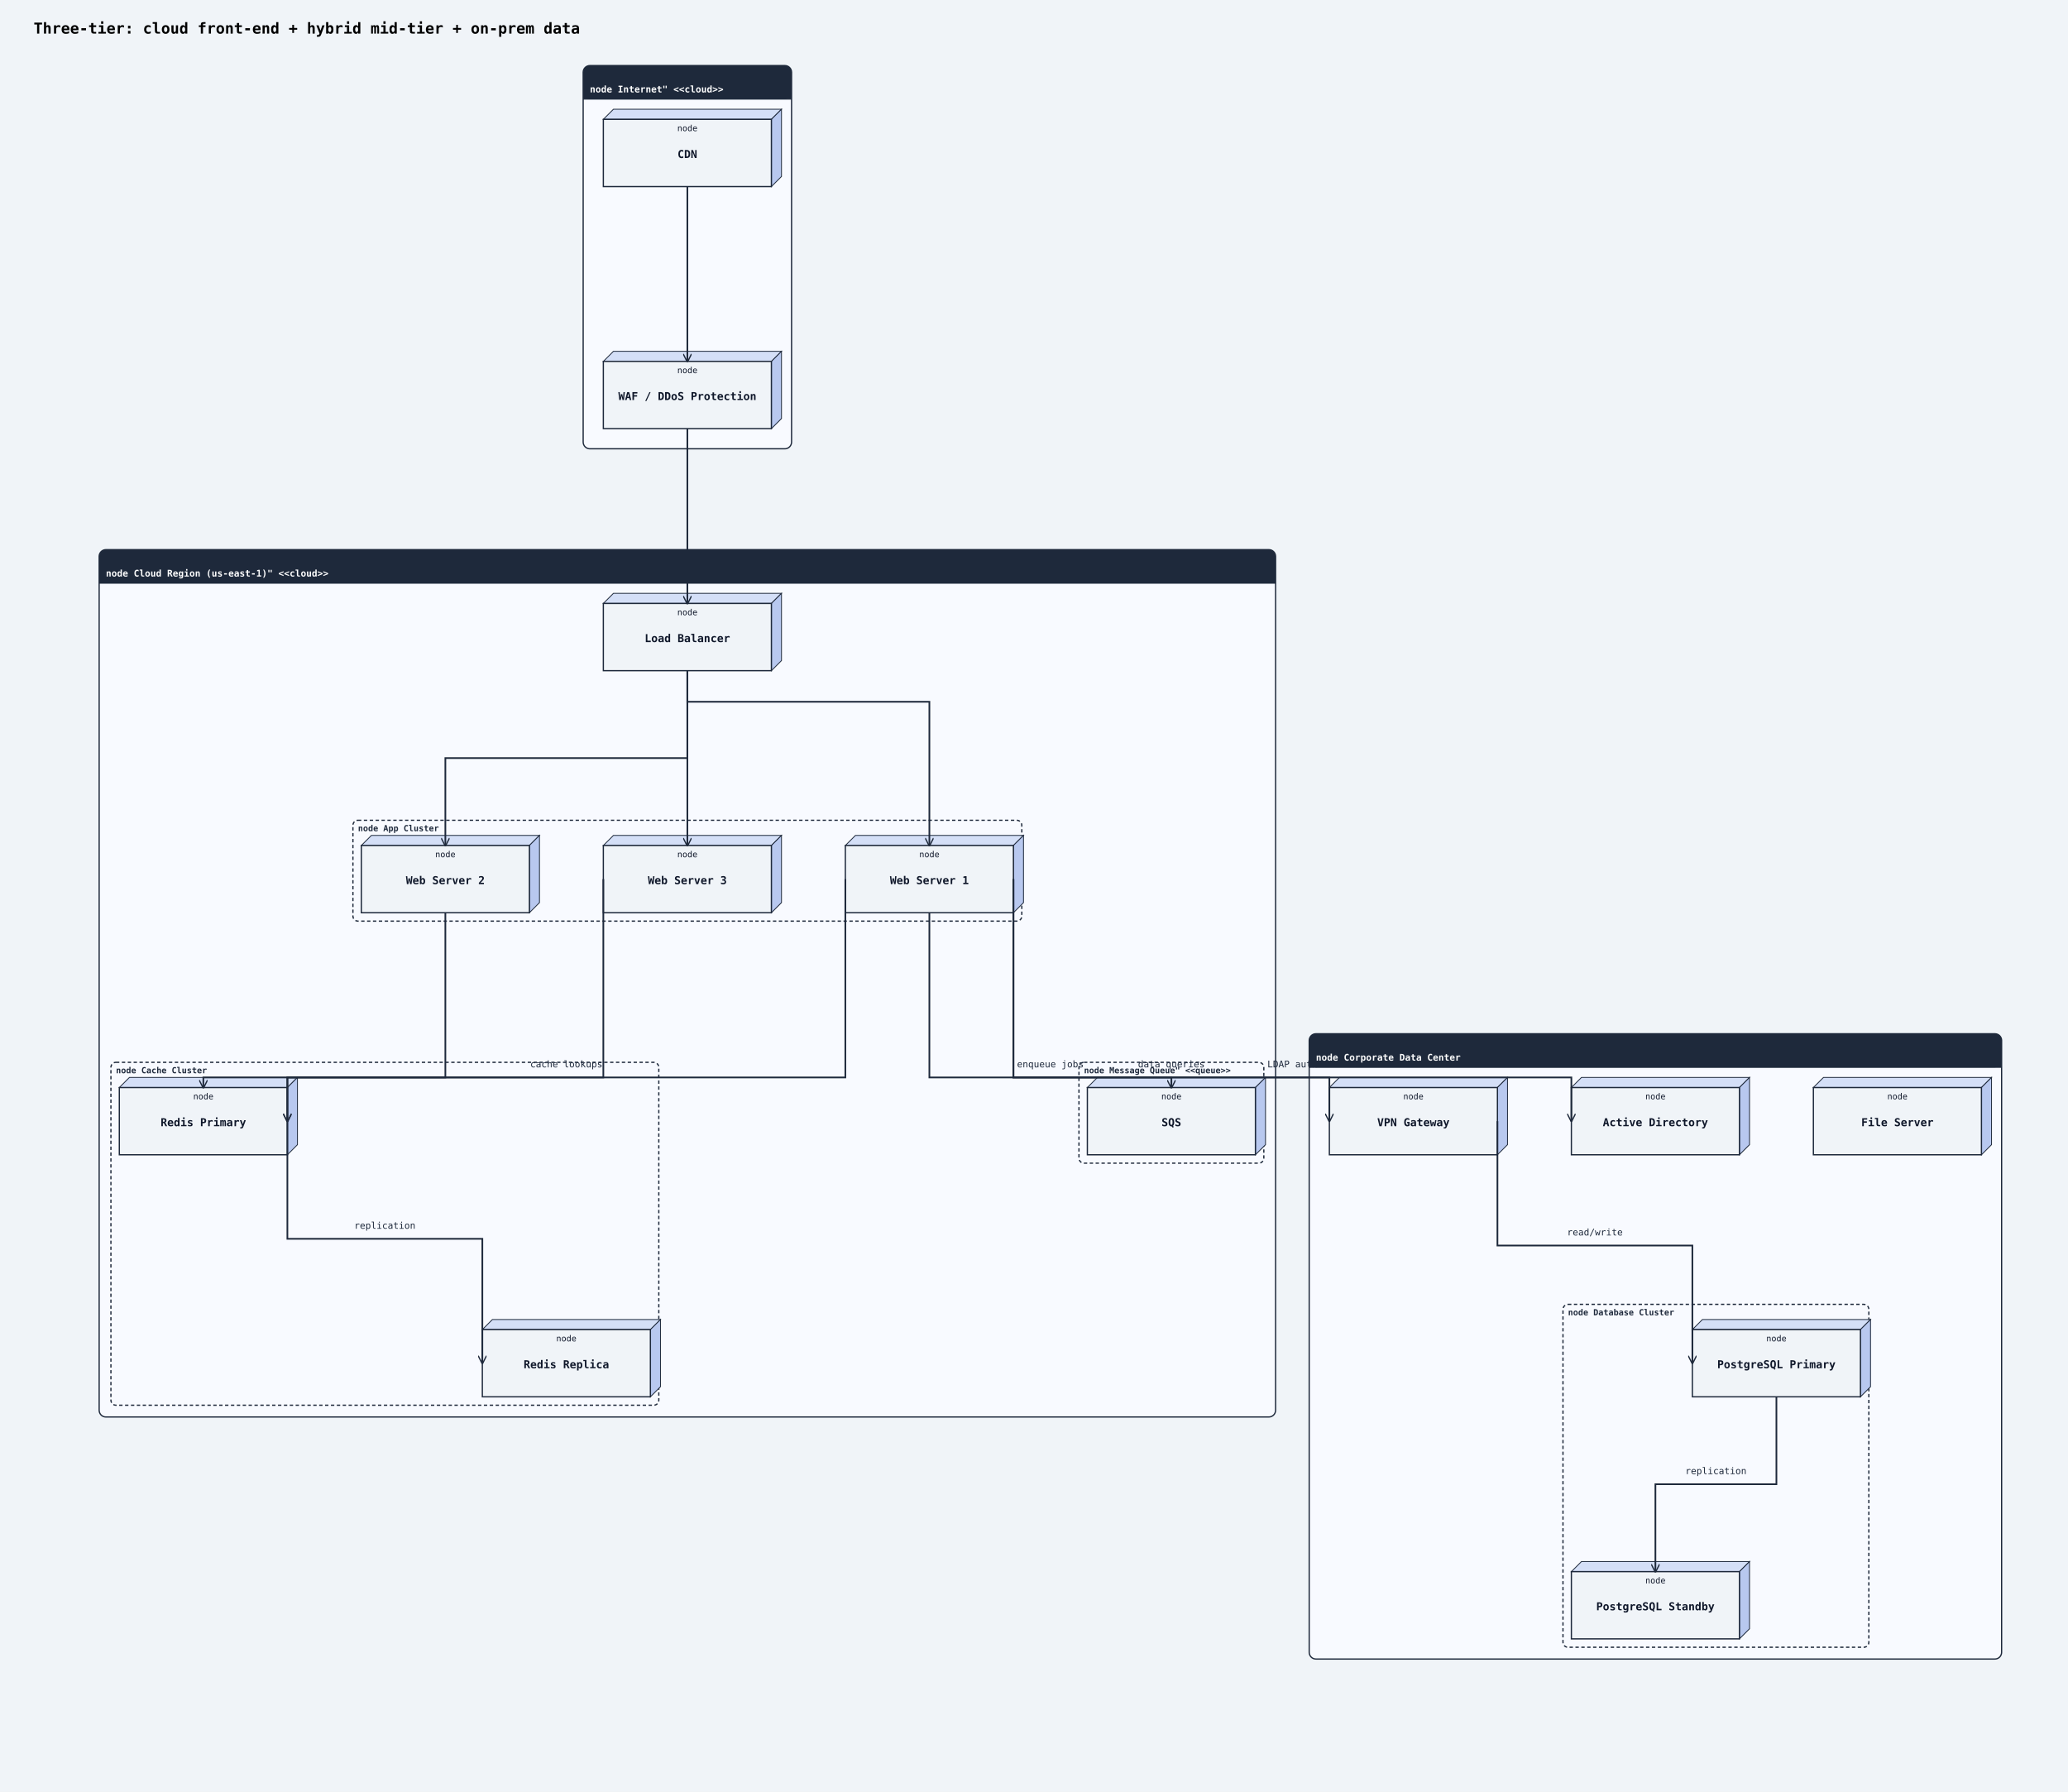
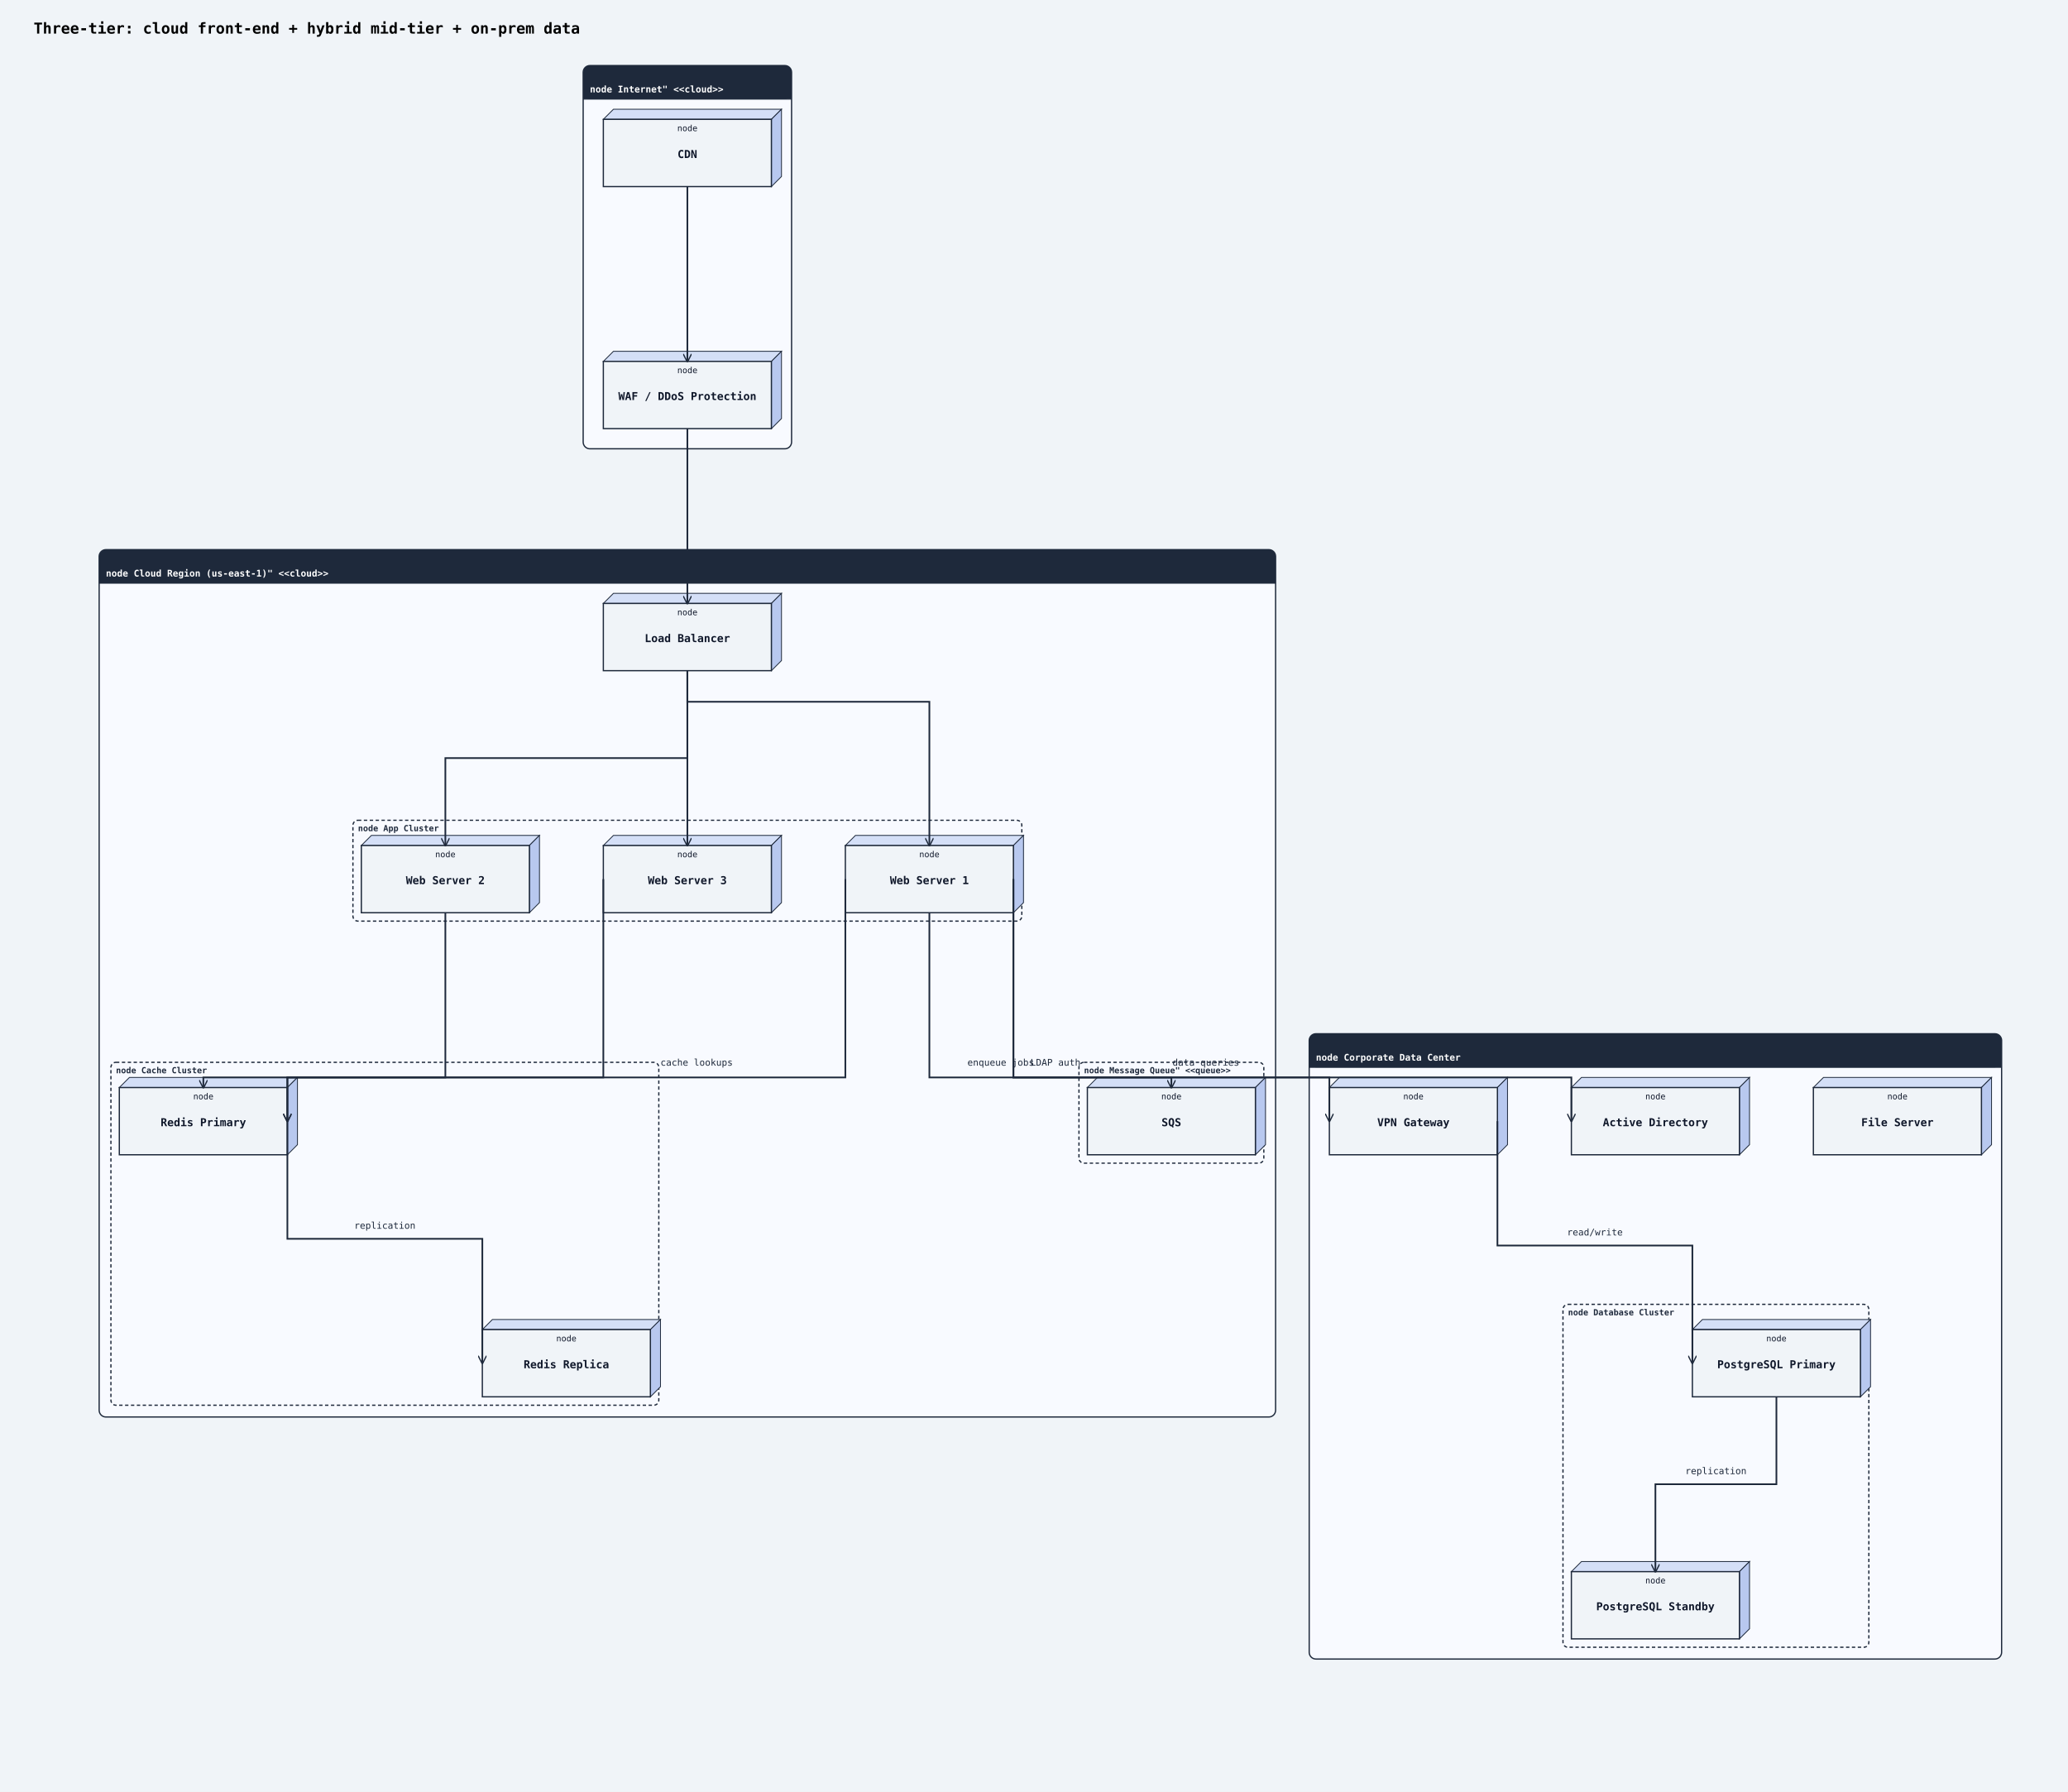
<svg xmlns="http://www.w3.org/2000/svg" width="2461" height="2132" viewBox="0 0 2461 2132">
  <rect width="100%" height="100%" fill="#f0f4f8" />
  <defs>
    <marker id="arrow-open" viewBox="0 0 10 10" refX="9" refY="5" markerWidth="10" markerHeight="10" markerUnits="userSpaceOnUse" orient="auto-start-reverse">
      <path d="M0,0 L10,5 L0,10" fill="none" stroke="#1e293b" stroke-width="1.5" />
    </marker>
    <marker id="arrow-triangle" viewBox="0 0 12 12" refX="11" refY="6" markerWidth="12" markerHeight="12" markerUnits="userSpaceOnUse" orient="auto-start-reverse">
      <polygon points="0,0 12,6 0,12" fill="#ffffff" stroke="#1e293b" stroke-width="1.5" fill-rule="nonzero" />
    </marker>
    <marker id="arrow-diamond-filled" viewBox="0 0 14 10" refX="13" refY="5" markerWidth="14" markerHeight="10" markerUnits="userSpaceOnUse" orient="auto-start-reverse">
      <path d="M0,5 L7,0 L14,5 L7,10 z" fill="#1e293b" stroke="#1e293b" stroke-width="1" />
    </marker>
    <marker id="arrow-diamond-open" viewBox="0 0 14 10" refX="13" refY="5" markerWidth="14" markerHeight="10" markerUnits="userSpaceOnUse" orient="auto-start-reverse">
      <path d="M0,5 L7,0 L14,5 L7,10 z" fill="#ffffff" stroke="#1e293b" stroke-width="1" />
    </marker>
  </defs>
  <text x="40" y="40" font-family="monospace" font-size="18" font-weight="600">Three-tier: cloud front-end + hybrid mid-tier + on-prem data</text>
  <rect class="uml-group-frame" data-uml-group="Internet&quot; &lt;&lt;cloud&gt;&gt;" x="694" y="78" width="248" height="456" rx="8" ry="8" fill="#f8faff" stroke="#1e293b" stroke-width="1.5" />
  <rect x="694" y="78" width="248" height="40" rx="8" ry="8" fill="#1e293b" stroke="none" />
  <rect x="694" y="110" width="248" height="8" fill="#1e293b" stroke="none" />
  <text x="702" y="110" font-family="monospace" font-size="11" font-weight="600" fill="#ffffff">node Internet" &lt;&lt;cloud&gt;&gt;</text>
  <line x1="694" y1="118" x2="942" y2="118" stroke="#1e293b" stroke-width="1" />
  <rect class="uml-group-frame" data-uml-group="Cloud Region (us-east-1)&quot; &lt;&lt;cloud&gt;&gt;" x="118" y="654" width="1400" height="1032" rx="8" ry="8" fill="#f8faff" stroke="#1e293b" stroke-width="1.5" />
  <rect x="118" y="654" width="1400" height="40" rx="8" ry="8" fill="#1e293b" stroke="none" />
  <rect x="118" y="686" width="1400" height="8" fill="#1e293b" stroke="none" />
  <text x="126" y="686" font-family="monospace" font-size="11" font-weight="600" fill="#ffffff">node Cloud Region (us-east-1)" &lt;&lt;cloud&gt;&gt;</text>
  <line x1="118" y1="694" x2="1518" y2="694" stroke="#1e293b" stroke-width="1" />
  <rect class="uml-group-frame" data-uml-group="Corporate Data Center" x="1558" y="1230" width="824" height="744" rx="8" ry="8" fill="#f8faff" stroke="#1e293b" stroke-width="1.5" />
  <rect x="1558" y="1230" width="824" height="40" rx="8" ry="8" fill="#1e293b" stroke="none" />
  <rect x="1558" y="1262" width="824" height="8" fill="#1e293b" stroke="none" />
  <text x="1566" y="1262" font-family="monospace" font-size="11" font-weight="600" fill="#ffffff">node Corporate Data Center</text>
  <line x1="1558" y1="1270" x2="2382" y2="1270" stroke="#1e293b" stroke-width="1" />
  <rect class="uml-group-frame" data-uml-group="Cloud Region (us-east-1)&quot; &lt;&lt;cloud&gt;&gt;::App Cluster" x="420" y="976" width="796" height="120" rx="6" ry="6" fill="none" stroke="#1e293b" stroke-width="1.5" stroke-dasharray="4 3" />
  <text x="426" y="989" font-family="monospace" font-size="10" font-weight="600" fill="#1e293b">node App Cluster</text>
  <rect class="uml-group-frame" data-uml-group="Cloud Region (us-east-1)&quot; &lt;&lt;cloud&gt;&gt;::Cache Cluster" x="132" y="1264" width="652" height="408" rx="6" ry="6" fill="none" stroke="#1e293b" stroke-width="1.5" stroke-dasharray="4 3" />
  <text x="138" y="1277" font-family="monospace" font-size="10" font-weight="600" fill="#1e293b">node Cache Cluster</text>
  <rect class="uml-group-frame" data-uml-group="Cloud Region (us-east-1)&quot; &lt;&lt;cloud&gt;&gt;::Message Queue&quot; &lt;&lt;queue&gt;&gt;" x="1284" y="1264" width="220" height="120" rx="6" ry="6" fill="none" stroke="#1e293b" stroke-width="1.5" stroke-dasharray="4 3" />
  <text x="1290" y="1277" font-family="monospace" font-size="10" font-weight="600" fill="#1e293b">node Message Queue" &lt;&lt;queue&gt;&gt;</text>
  <rect class="uml-group-frame" data-uml-group="Corporate Data Center::Database Cluster" x="1860" y="1552" width="364" height="408" rx="6" ry="6" fill="none" stroke="#1e293b" stroke-width="1.5" stroke-dasharray="4 3" />
  <text x="1866" y="1565" font-family="monospace" font-size="10" font-weight="600" fill="#1e293b">node Database Cluster</text>
  <polygon points="718,142 730,130 930,130 918,142" fill="#d4dff7" stroke="#1e293b" stroke-width="1" />
  <polygon points="918,142 930,130 930,210 918,222" fill="#b8c8ef" stroke="#1e293b" stroke-width="1" />
  <rect class="uml-node uml-deployment-shape" data-uml-kind="node" x="718" y="142" width="200" height="80" fill="#f0f4f8" stroke="#1e293b" stroke-width="1.5" />
  <text x="818" y="188" text-anchor="middle" font-family="monospace" font-size="13" font-weight="600" fill="#0f172a">CDN</text>
  <text x="818" y="156" text-anchor="middle" font-family="monospace" font-size="10" fill="#0f172a">node</text>
  <polygon points="718,430 730,418 930,418 918,430" fill="#d4dff7" stroke="#1e293b" stroke-width="1" />
  <polygon points="918,430 930,418 930,498 918,510" fill="#b8c8ef" stroke="#1e293b" stroke-width="1" />
  <rect class="uml-node uml-deployment-shape" data-uml-kind="node" x="718" y="430" width="200" height="80" fill="#f0f4f8" stroke="#1e293b" stroke-width="1.5" />
  <text x="818" y="476" text-anchor="middle" font-family="monospace" font-size="13" font-weight="600" fill="#0f172a">WAF / DDoS Protection</text>
  <text x="818" y="444" text-anchor="middle" font-family="monospace" font-size="10" fill="#0f172a">node</text>
  <polygon points="718,718 730,706 930,706 918,718" fill="#d4dff7" stroke="#1e293b" stroke-width="1" />
  <polygon points="918,718 930,706 930,786 918,798" fill="#b8c8ef" stroke="#1e293b" stroke-width="1" />
  <rect class="uml-node uml-deployment-shape" data-uml-kind="node" x="718" y="718" width="200" height="80" fill="#f0f4f8" stroke="#1e293b" stroke-width="1.5" />
  <text x="818" y="764" text-anchor="middle" font-family="monospace" font-size="13" font-weight="600" fill="#0f172a">Load Balancer</text>
  <text x="818" y="732" text-anchor="middle" font-family="monospace" font-size="10" fill="#0f172a">node</text>
  <polygon points="1006,1006 1018,994 1218,994 1206,1006" fill="#d4dff7" stroke="#1e293b" stroke-width="1" />
  <polygon points="1206,1006 1218,994 1218,1074 1206,1086" fill="#b8c8ef" stroke="#1e293b" stroke-width="1" />
  <rect class="uml-node uml-deployment-shape" data-uml-kind="node" x="1006" y="1006" width="200" height="80" fill="#f0f4f8" stroke="#1e293b" stroke-width="1.5" />
  <text x="1106" y="1052" text-anchor="middle" font-family="monospace" font-size="13" font-weight="600" fill="#0f172a">Web Server 1</text>
  <text x="1106" y="1020" text-anchor="middle" font-family="monospace" font-size="10" fill="#0f172a">node</text>
  <polygon points="430,1006 442,994 642,994 630,1006" fill="#d4dff7" stroke="#1e293b" stroke-width="1" />
  <polygon points="630,1006 642,994 642,1074 630,1086" fill="#b8c8ef" stroke="#1e293b" stroke-width="1" />
  <rect class="uml-node uml-deployment-shape" data-uml-kind="node" x="430" y="1006" width="200" height="80" fill="#f0f4f8" stroke="#1e293b" stroke-width="1.5" />
  <text x="530" y="1052" text-anchor="middle" font-family="monospace" font-size="13" font-weight="600" fill="#0f172a">Web Server 2</text>
  <text x="530" y="1020" text-anchor="middle" font-family="monospace" font-size="10" fill="#0f172a">node</text>
  <polygon points="718,1006 730,994 930,994 918,1006" fill="#d4dff7" stroke="#1e293b" stroke-width="1" />
  <polygon points="918,1006 930,994 930,1074 918,1086" fill="#b8c8ef" stroke="#1e293b" stroke-width="1" />
  <rect class="uml-node uml-deployment-shape" data-uml-kind="node" x="718" y="1006" width="200" height="80" fill="#f0f4f8" stroke="#1e293b" stroke-width="1.5" />
  <text x="818" y="1052" text-anchor="middle" font-family="monospace" font-size="13" font-weight="600" fill="#0f172a">Web Server 3</text>
  <text x="818" y="1020" text-anchor="middle" font-family="monospace" font-size="10" fill="#0f172a">node</text>
  <polygon points="142,1294 154,1282 354,1282 342,1294" fill="#d4dff7" stroke="#1e293b" stroke-width="1" />
  <polygon points="342,1294 354,1282 354,1362 342,1374" fill="#b8c8ef" stroke="#1e293b" stroke-width="1" />
  <rect class="uml-node uml-deployment-shape" data-uml-kind="node" x="142" y="1294" width="200" height="80" fill="#f0f4f8" stroke="#1e293b" stroke-width="1.5" />
  <text x="242" y="1340" text-anchor="middle" font-family="monospace" font-size="13" font-weight="600" fill="#0f172a">Redis Primary</text>
  <text x="242" y="1308" text-anchor="middle" font-family="monospace" font-size="10" fill="#0f172a">node</text>
  <polygon points="574,1582 586,1570 786,1570 774,1582" fill="#d4dff7" stroke="#1e293b" stroke-width="1" />
  <polygon points="774,1582 786,1570 786,1650 774,1662" fill="#b8c8ef" stroke="#1e293b" stroke-width="1" />
  <rect class="uml-node uml-deployment-shape" data-uml-kind="node" x="574" y="1582" width="200" height="80" fill="#f0f4f8" stroke="#1e293b" stroke-width="1.5" />
  <text x="674" y="1628" text-anchor="middle" font-family="monospace" font-size="13" font-weight="600" fill="#0f172a">Redis Replica</text>
  <text x="674" y="1596" text-anchor="middle" font-family="monospace" font-size="10" fill="#0f172a">node</text>
  <polygon points="1294,1294 1306,1282 1506,1282 1494,1294" fill="#d4dff7" stroke="#1e293b" stroke-width="1" />
  <polygon points="1494,1294 1506,1282 1506,1362 1494,1374" fill="#b8c8ef" stroke="#1e293b" stroke-width="1" />
  <rect class="uml-node uml-deployment-shape" data-uml-kind="node" x="1294" y="1294" width="200" height="80" fill="#f0f4f8" stroke="#1e293b" stroke-width="1.5" />
  <text x="1394" y="1340" text-anchor="middle" font-family="monospace" font-size="13" font-weight="600" fill="#0f172a">SQS</text>
  <text x="1394" y="1308" text-anchor="middle" font-family="monospace" font-size="10" fill="#0f172a">node</text>
  <polygon points="1582,1294 1594,1282 1794,1282 1782,1294" fill="#d4dff7" stroke="#1e293b" stroke-width="1" />
  <polygon points="1782,1294 1794,1282 1794,1362 1782,1374" fill="#b8c8ef" stroke="#1e293b" stroke-width="1" />
  <rect class="uml-node uml-deployment-shape" data-uml-kind="node" x="1582" y="1294" width="200" height="80" fill="#f0f4f8" stroke="#1e293b" stroke-width="1.5" />
  <text x="1682" y="1340" text-anchor="middle" font-family="monospace" font-size="13" font-weight="600" fill="#0f172a">VPN Gateway</text>
  <text x="1682" y="1308" text-anchor="middle" font-family="monospace" font-size="10" fill="#0f172a">node</text>
  <polygon points="2014,1582 2026,1570 2226,1570 2214,1582" fill="#d4dff7" stroke="#1e293b" stroke-width="1" />
  <polygon points="2214,1582 2226,1570 2226,1650 2214,1662" fill="#b8c8ef" stroke="#1e293b" stroke-width="1" />
  <rect class="uml-node uml-deployment-shape" data-uml-kind="node" x="2014" y="1582" width="200" height="80" fill="#f0f4f8" stroke="#1e293b" stroke-width="1.5" />
  <text x="2114" y="1628" text-anchor="middle" font-family="monospace" font-size="13" font-weight="600" fill="#0f172a">PostgreSQL Primary</text>
  <text x="2114" y="1596" text-anchor="middle" font-family="monospace" font-size="10" fill="#0f172a">node</text>
  <polygon points="1870,1870 1882,1858 2082,1858 2070,1870" fill="#d4dff7" stroke="#1e293b" stroke-width="1" />
  <polygon points="2070,1870 2082,1858 2082,1938 2070,1950" fill="#b8c8ef" stroke="#1e293b" stroke-width="1" />
  <rect class="uml-node uml-deployment-shape" data-uml-kind="node" x="1870" y="1870" width="200" height="80" fill="#f0f4f8" stroke="#1e293b" stroke-width="1.5" />
  <text x="1970" y="1916" text-anchor="middle" font-family="monospace" font-size="13" font-weight="600" fill="#0f172a">PostgreSQL Standby</text>
  <text x="1970" y="1884" text-anchor="middle" font-family="monospace" font-size="10" fill="#0f172a">node</text>
  <polygon points="2158,1294 2170,1282 2370,1282 2358,1294" fill="#d4dff7" stroke="#1e293b" stroke-width="1" />
  <polygon points="2358,1294 2370,1282 2370,1362 2358,1374" fill="#b8c8ef" stroke="#1e293b" stroke-width="1" />
  <rect class="uml-node uml-deployment-shape" data-uml-kind="node" x="2158" y="1294" width="200" height="80" fill="#f0f4f8" stroke="#1e293b" stroke-width="1.5" />
  <text x="2258" y="1340" text-anchor="middle" font-family="monospace" font-size="13" font-weight="600" fill="#0f172a">File Server</text>
  <text x="2258" y="1308" text-anchor="middle" font-family="monospace" font-size="10" fill="#0f172a">node</text>
  <polygon points="1870,1294 1882,1282 2082,1282 2070,1294" fill="#d4dff7" stroke="#1e293b" stroke-width="1" />
  <polygon points="2070,1294 2082,1282 2082,1362 2070,1374" fill="#b8c8ef" stroke="#1e293b" stroke-width="1" />
  <rect class="uml-node uml-deployment-shape" data-uml-kind="node" x="1870" y="1294" width="200" height="80" fill="#f0f4f8" stroke="#1e293b" stroke-width="1.5" />
  <text x="1970" y="1340" text-anchor="middle" font-family="monospace" font-size="13" font-weight="600" fill="#0f172a">Active Directory</text>
  <text x="1970" y="1308" text-anchor="middle" font-family="monospace" font-size="10" fill="#0f172a">node</text>
  <polyline class="uml-relation" data-uml-from="CDN" data-uml-to="WAF" data-uml-arrow="--&gt;" points="818,222 818,326 818,430" fill="none" stroke="#1e293b" stroke-width="2" marker-end="url(#arrow-open)" />
  <polyline class="uml-relation" data-uml-from="WAF" data-uml-to="LB" data-uml-arrow="--&gt;" points="818,510 818,614 818,718" fill="none" stroke="#1e293b" stroke-width="2" marker-end="url(#arrow-open)" />
  <polyline class="uml-relation" data-uml-from="LB" data-uml-to="WS1" data-uml-arrow="--&gt;" points="818,798 818,835 1106,835 1106,1006" fill="none" stroke="#1e293b" stroke-width="2" marker-end="url(#arrow-open)" />
  <polyline class="uml-relation" data-uml-from="LB" data-uml-to="WS2" data-uml-arrow="--&gt;" points="818,798 818,902 530,902 530,1006" fill="none" stroke="#1e293b" stroke-width="2" marker-end="url(#arrow-open)" />
  <polyline class="uml-relation" data-uml-from="LB" data-uml-to="WS3" data-uml-arrow="--&gt;" points="818,798 818,902 818,1006" fill="none" stroke="#1e293b" stroke-width="2" marker-end="url(#arrow-open)" />
  <polyline class="uml-relation" data-uml-from="WS1" data-uml-to="RP" data-uml-arrow="--&gt;" points="1006,1046 1006,1282 342,1282 342,1334" fill="none" stroke="#1e293b" stroke-width="2" marker-end="url(#arrow-open)" />
  <polyline class="uml-relation" data-uml-from="WS2" data-uml-to="RP" data-uml-arrow="--&gt;" points="530,1086 530,1282 242,1282 242,1294" fill="none" stroke="#1e293b" stroke-width="2" marker-end="url(#arrow-open)" />
  <polyline class="uml-relation" data-uml-from="WS3" data-uml-to="RP" data-uml-arrow="--&gt;" points="718,1046 718,1282 342,1282 342,1334" fill="none" stroke="#1e293b" stroke-width="2" marker-end="url(#arrow-open)" />
  <polyline class="uml-relation" data-uml-from="RP" data-uml-to="RR" data-uml-arrow="--&gt;" points="342,1334 342,1474 574,1474 574,1622" fill="none" stroke="#1e293b" stroke-width="2" marker-end="url(#arrow-open)" />
  <polyline class="uml-relation" data-uml-from="WS1" data-uml-to="SQS" data-uml-arrow="--&gt;" points="1106,1086 1106,1282 1394,1282 1394,1294" fill="none" stroke="#1e293b" stroke-width="2" marker-end="url(#arrow-open)" />
  <polyline class="uml-relation" data-uml-from="WS1" data-uml-to="VPN" data-uml-arrow="--&gt;" points="1206,1046 1206,1282 1582,1282 1582,1334" fill="none" stroke="#1e293b" stroke-width="2" marker-end="url(#arrow-open)" />
  <polyline class="uml-relation" data-uml-from="VPN" data-uml-to="PG1" data-uml-arrow="--&gt;" points="1782,1334 1782,1482 2014,1482 2014,1622" fill="none" stroke="#1e293b" stroke-width="2" marker-end="url(#arrow-open)" />
  <polyline class="uml-relation" data-uml-from="PG1" data-uml-to="PG2" data-uml-arrow="--&gt;" points="2114,1662 2114,1766 1970,1766 1970,1870" fill="none" stroke="#1e293b" stroke-width="2" marker-end="url(#arrow-open)" />
  <polyline class="uml-relation" data-uml-from="WS1" data-uml-to="AD" data-uml-arrow="--&gt;" points="1206,1046 1206,1282 1870,1282 1870,1334" fill="none" stroke="#1e293b" stroke-width="2" marker-end="url(#arrow-open)" />
-   <text x="674" y="1270" text-anchor="middle" font-family="monospace" font-size="11" fill="#1e293b">cache lookups</text>
+   <text x="829" y="1268" text-anchor="middle" font-family="monospace" font-size="11" fill="#1e293b">cache lookups</text>
  <text x="458" y="1462" text-anchor="middle" font-family="monospace" font-size="11" fill="#1e293b">replication</text>
-   <text x="1250" y="1270" text-anchor="middle" font-family="monospace" font-size="11" fill="#1e293b">enqueue jobs</text>
-   <text x="1394" y="1270" text-anchor="middle" font-family="monospace" font-size="11" fill="#1e293b">data queries</text>
+   <text x="1191" y="1268" text-anchor="middle" font-family="monospace" font-size="11" fill="#1e293b">enqueue jobs</text>
+   <text x="1435" y="1268" text-anchor="middle" font-family="monospace" font-size="11" fill="#1e293b">data queries</text>
  <text x="1898" y="1470" text-anchor="middle" font-family="monospace" font-size="11" fill="#1e293b">read/write</text>
  <text x="2042" y="1754" text-anchor="middle" font-family="monospace" font-size="11" fill="#1e293b">replication</text>
-   <text x="1538" y="1270" text-anchor="middle" font-family="monospace" font-size="11" fill="#1e293b">LDAP auth</text>
+   <text x="1256" y="1268" text-anchor="middle" font-family="monospace" font-size="11" fill="#1e293b">LDAP auth</text>
</svg>
